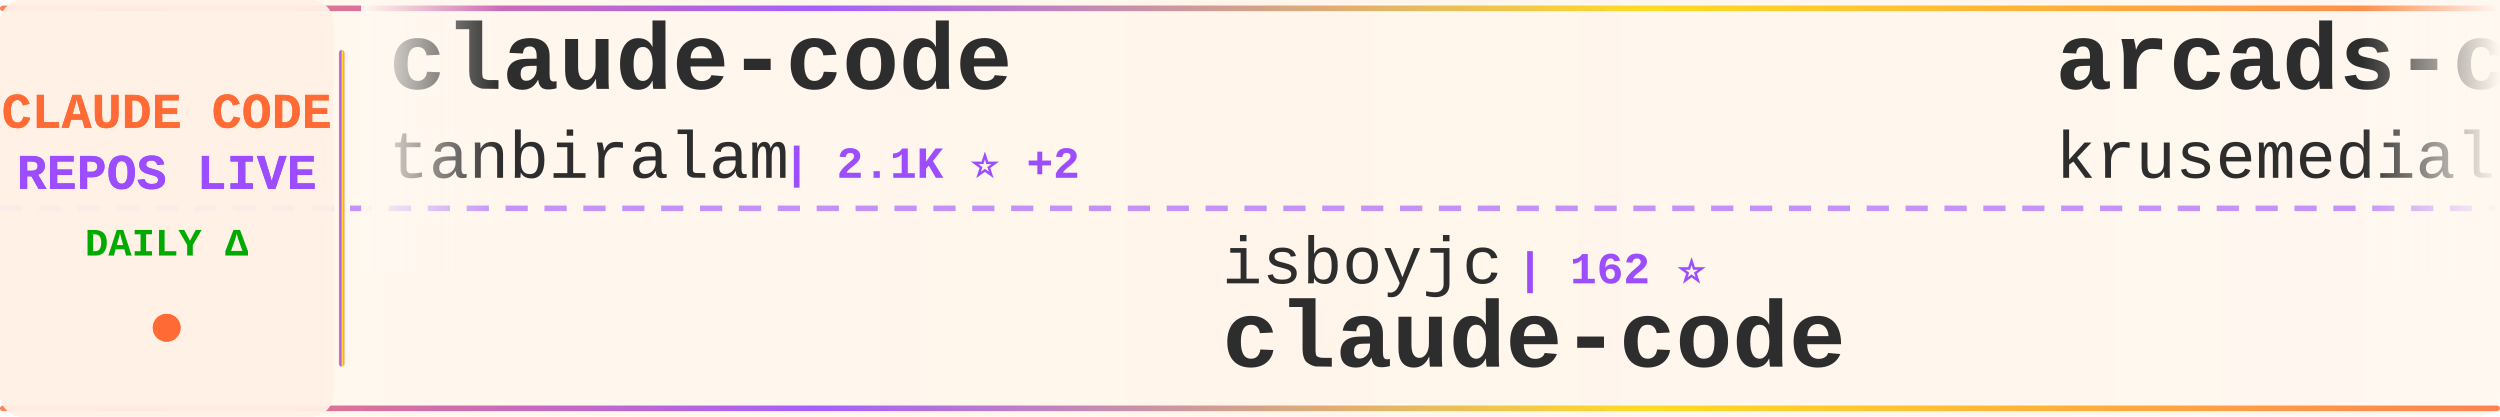
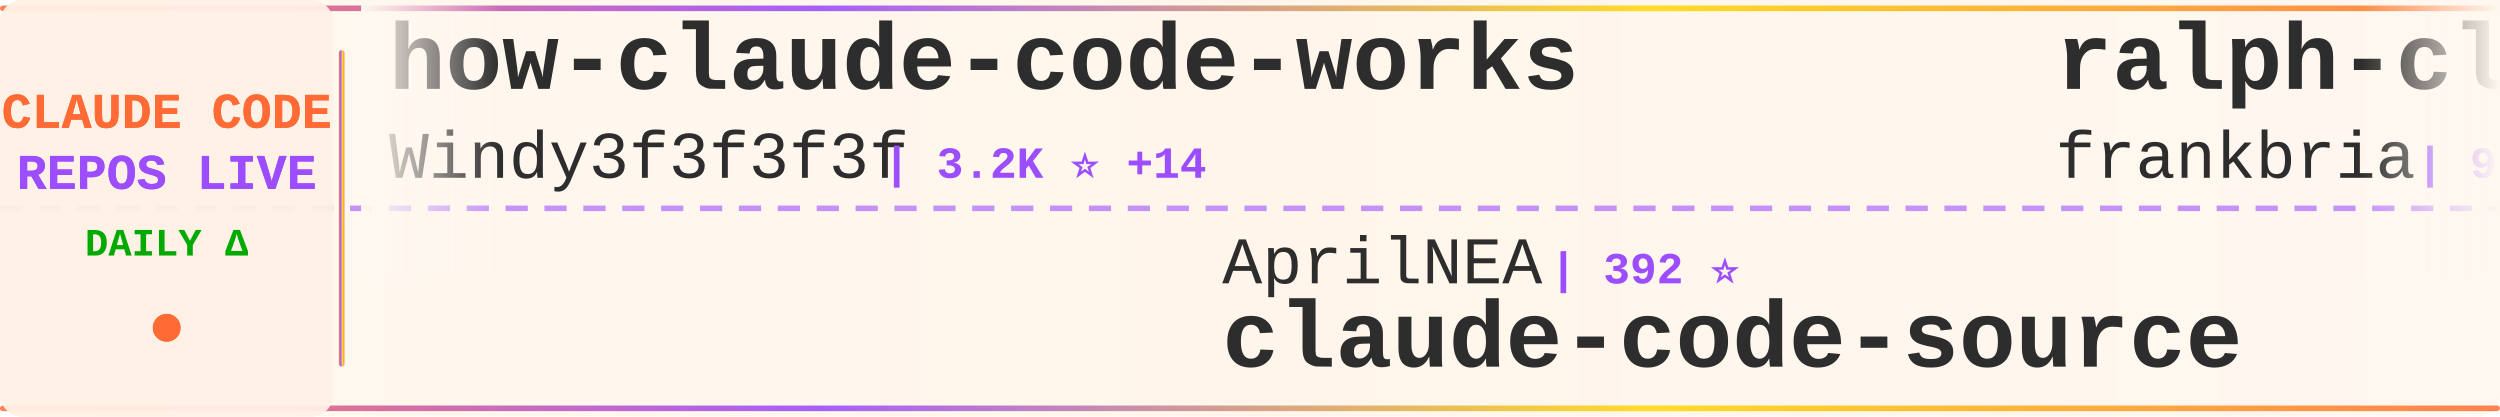
<svg xmlns="http://www.w3.org/2000/svg" width="900" height="150">
  <defs>
    <linearGradient id="tickerBg" x1="0%" y1="0%" x2="100%" y2="0%">
      <stop offset="0%" style="stop-color:#fff8f0;stop-opacity:0.98" />
      <stop offset="50%" style="stop-color:#fff5eb;stop-opacity:1" />
      <stop offset="100%" style="stop-color:#fff8f0;stop-opacity:0.98" />
    </linearGradient>
    <linearGradient id="borderGrad" x1="0%" y1="0%" x2="100%" y2="0%">
      <stop offset="0%" style="stop-color:#FF6B35;stop-opacity:0.85">
        <animate attributeName="stop-opacity" values="0.85;1;0.85" dur="2s" repeatCount="indefinite" />
      </stop>
      <stop offset="33%" style="stop-color:#9C4EFF;stop-opacity:0.9">
        <animate attributeName="stop-opacity" values="0.9;1;0.9" dur="2.2s" repeatCount="indefinite" />
      </stop>
      <stop offset="66%" style="stop-color:#FFD700;stop-opacity:0.85">
        <animate attributeName="stop-opacity" values="0.85;1;0.85" dur="1.8s" repeatCount="indefinite" />
      </stop>
      <stop offset="100%" style="stop-color:#FF6B35;stop-opacity:0.85">
        <animate attributeName="stop-opacity" values="0.85;1;0.85" dur="2s" repeatCount="indefinite" />
      </stop>
    </linearGradient>
    <filter id="textGlow">
      <feGaussianBlur stdDeviation="0.15" result="coloredBlur" />
      <feMerge>
        <feMergeNode in="coloredBlur" />
        <feMergeNode in="SourceGraphic" />
      </feMerge>
    </filter>
    <filter id="metricGlow">
      <feGaussianBlur stdDeviation="0.2" result="coloredBlur" />
      <feMerge>
        <feMergeNode in="coloredBlur" />
        <feMergeNode in="SourceGraphic" />
      </feMerge>
    </filter>
    <linearGradient id="leftFade" x1="0%" y1="0%" x2="100%" y2="0%">
      <stop offset="0%" style="stop-color:#fff8f0;stop-opacity:1" />
      <stop offset="100%" style="stop-color:#fff8f0;stop-opacity:0" />
    </linearGradient>
    <linearGradient id="rightFade" x1="0%" y1="0%" x2="100%" y2="0%">
      <stop offset="0%" style="stop-color:#fff8f0;stop-opacity:0" />
      <stop offset="100%" style="stop-color:#fff8f0;stop-opacity:1" />
    </linearGradient>
  </defs>
  <rect width="900" height="150" fill="url(#tickerBg)" rx="8" />
  <rect x="0" y="2" width="900" height="2" fill="url(#borderGrad)" rx="1" />
  <rect x="0" y="146" width="900" height="2" fill="url(#borderGrad)" rx="1" />
  <line x1="0" y1="75" x2="900" y2="75" stroke="#9C4EFF" stroke-width="2" stroke-dasharray="8 6" opacity="0.6" />
  <rect x="0" y="0" width="120" height="150" fill="#fff0e6" opacity="0.95" rx="8" />
  <text x="60" y="46" font-family="'Courier New', monospace" font-size="18" font-weight="bold" fill="#FF6B35" text-anchor="middle" filter="url(#textGlow)">
    CLAUDE CODE
  </text>
  <text x="60" y="68" font-family="'Courier New', monospace" font-size="18" font-weight="bold" fill="#9C4EFF" text-anchor="middle" filter="url(#textGlow)">
    REPOS LIVE
  </text>
  <text x="60" y="92" font-family="'Courier New', monospace" font-size="14" font-weight="bold" fill="#00aa00" text-anchor="middle">
    DAILY Δ
  </text>
  <circle cx="60" cy="118" r="5" fill="#FF6B35" filter="url(#metricGlow)">
    <animate attributeName="r" values="4;6;4" dur="1.5s" repeatCount="indefinite" />
    <animate attributeName="opacity" values="0.6;1;0.6" dur="1.5s" repeatCount="indefinite" />
  </circle>
  <rect x="122" y="18" width="2" height="114" fill="url(#borderGrad)" rx="1" />
  <clipPath id="tickerClip">
    <rect x="130" y="0" width="770" height="150" />
  </clipPath>
  <g clip-path="url(#tickerClip)">
    <g id="tickerItems">
      <animateTransform attributeName="transform" attributeType="XML" type="translate" from="0 0" to="-3000 0" dur="54s" repeatCount="indefinite" />
      <g transform="translate(0, 0)">
-         <text x="140" y="32" font-family="'Courier New', monospace" font-size="34" font-weight="bold" fill="#2d2d2d">claude-code</text>
-         <text x="140" y="64" font-family="'Courier New', monospace" font-size="24" font-weight="normal" fill="#2d2d2d" opacity="1.0">tanbiralam</text>
-         <text x="282" y="64" font-family="'Courier New', monospace" font-size="16" font-weight="bold" fill="#9C4EFF"> | 2.1K ⭐ +2</text>
+         <text x="140" y="32" font-family="'Courier New', monospace" font-size="34" font-weight="bold" fill="#2d2d2d">how-claude-code-works</text>
+         <text x="140" y="64" font-family="'Courier New', monospace" font-size="24" font-weight="normal" fill="#2d2d2d" opacity="1.0">Windy3f3f3f3f</text>
+         <text x="318" y="64" font-family="'Courier New', monospace" font-size="16" font-weight="bold" fill="#9C4EFF"> | 3.2K ⭐ +14</text>
      </g>
      <g transform="translate(300, 0)">
-         <text x="140" y="102" font-family="'Courier New', monospace" font-size="24" font-weight="normal" fill="#2d2d2d" opacity="1.0">isboyjc</text>
-         <text x="246" y="102" font-family="'Courier New', monospace" font-size="16" font-weight="bold" fill="#9C4EFF"> | 162 ⭐</text>
+         <text x="140" y="102" font-family="'Courier New', monospace" font-size="24" font-weight="normal" fill="#2d2d2d" opacity="1.0">AprilNEA</text>
+         <text x="258" y="102" font-family="'Courier New', monospace" font-size="16" font-weight="bold" fill="#9C4EFF"> | 392 ⭐</text>
+         <text x="140" y="132" font-family="'Courier New', monospace" font-size="34" font-weight="bold" fill="#2d2d2d">claude-code-source</text>
+       </g>
+       <g transform="translate(600, 0)">
+         <text x="140" y="32" font-family="'Courier New', monospace" font-size="34" font-weight="bold" fill="#2d2d2d">ralph-claude-code</text>
+         <text x="140" y="64" font-family="'Courier New', monospace" font-size="24" font-weight="normal" fill="#2d2d2d" opacity="1.0">frankbria</text>
+         <text x="270" y="64" font-family="'Courier New', monospace" font-size="16" font-weight="bold" fill="#9C4EFF"> | 9.6K ⭐ +5</text>
+       </g>
+       <g transform="translate(900, 0)">
+         <text x="140" y="102" font-family="'Courier New', monospace" font-size="24" font-weight="normal" fill="#2d2d2d" opacity="1.0">carlvellotti</text>
+         <text x="306" y="102" font-family="'Courier New', monospace" font-size="16" font-weight="bold" fill="#9C4EFF"> | 2.1K ⭐</text>
+         <text x="140" y="132" font-family="'Courier New', monospace" font-size="34" font-weight="bold" fill="#2d2d2d">claude-code-pm-course</text>
+       </g>
+       <g transform="translate(1200, 0)">
+         <text x="140" y="32" font-family="'Courier New', monospace" font-size="34" font-weight="bold" fill="#2d2d2d">claude-code-hooks-master...</text>
+         <text x="140" y="64" font-family="'Courier New', monospace" font-size="24" font-weight="normal" fill="#2d2d2d" opacity="1.0">disler</text>
+         <text x="234" y="64" font-family="'Courier New', monospace" font-size="16" font-weight="bold" fill="#9C4EFF"> | 3.8K ⭐ +3</text>
+       </g>
+       <g transform="translate(1500, 0)">
+         <text x="140" y="102" font-family="'Courier New', monospace" font-size="24" font-weight="normal" fill="#2d2d2d" opacity="1.0">Windy3f3f3f3f</text>
+         <text x="318" y="102" font-family="'Courier New', monospace" font-size="16" font-weight="bold" fill="#9C4EFF"> | 2.4K ⭐ +12</text>
+         <text x="140" y="132" font-family="'Courier New', monospace" font-size="34" font-weight="bold" fill="#2d2d2d">claude-code-from-scratch</text>
+       </g>
+       <g transform="translate(1800, 0)">
+         <text x="140" y="32" font-family="'Courier New', monospace" font-size="34" font-weight="bold" fill="#2d2d2d">claude-code-best-practic...</text>
+         <text x="140" y="64" font-family="'Courier New', monospace" font-size="24" font-weight="normal" fill="#2d2d2d" opacity="1.0">shanraisshan</text>
+         <text x="306" y="64" font-family="'Courier New', monospace" font-size="16" font-weight="bold" fill="#9C4EFF"> | 63.1K ⭐ +65</text>
+       </g>
+       <g transform="translate(2100, 0)">
+         <text x="140" y="102" font-family="'Courier New', monospace" font-size="24" font-weight="normal" fill="#2d2d2d" opacity="1.0">freestylefly</text>
+         <text x="306" y="102" font-family="'Courier New', monospace" font-size="16" font-weight="bold" fill="#9C4EFF"> | 128 ⭐</text>
        <text x="140" y="132" font-family="'Courier New', monospace" font-size="34" font-weight="bold" fill="#2d2d2d">claude-code</text>
      </g>
-       <g transform="translate(600, 0)">
-         <text x="140" y="32" font-family="'Courier New', monospace" font-size="34" font-weight="bold" fill="#2d2d2d">arcads-claude-code</text>
-         <text x="140" y="64" font-family="'Courier New', monospace" font-size="24" font-weight="normal" fill="#2d2d2d" opacity="1.0">krusemediallc</text>
-         <text x="318" y="64" font-family="'Courier New', monospace" font-size="16" font-weight="bold" fill="#9C4EFF"> | 1.0K ⭐ +2</text>
+       <g transform="translate(2400, 0)">
+         <text x="140" y="32" font-family="'Courier New', monospace" font-size="34" font-weight="bold" fill="#2d2d2d">claude-code</text>
+         <text x="140" y="64" font-family="'Courier New', monospace" font-size="24" font-weight="normal" fill="#2d2d2d" opacity="1.0">xorespesp</text>
+         <text x="270" y="64" font-family="'Courier New', monospace" font-size="16" font-weight="bold" fill="#9C4EFF"> | 231 ⭐ +1</text>
      </g>
-       <g transform="translate(900, 0)">
-         <text x="140" y="102" font-family="'Courier New', monospace" font-size="24" font-weight="normal" fill="#2d2d2d" opacity="1.0">Yuyz0112</text>
-         <text x="258" y="102" font-family="'Courier New', monospace" font-size="16" font-weight="bold" fill="#9C4EFF"> | 2.4K ⭐</text>
-         <text x="140" y="132" font-family="'Courier New', monospace" font-size="34" font-weight="bold" fill="#2d2d2d">claude-code-reverse</text>
+       <g transform="translate(2700, 0)">
+         <text x="140" y="102" font-family="'Courier New', monospace" font-size="24" font-weight="normal" fill="#2d2d2d" opacity="1.0">alirezarezvani</text>
+         <text x="330" y="102" font-family="'Courier New', monospace" font-size="16" font-weight="bold" fill="#9C4EFF"> | 22.9K ⭐ +69</text>
+         <text x="140" y="132" font-family="'Courier New', monospace" font-size="34" font-weight="bold" fill="#2d2d2d">claude-skills</text>
      </g>
-       <g transform="translate(1200, 0)">
-         <text x="140" y="32" font-family="'Courier New', monospace" font-size="34" font-weight="bold" fill="#2d2d2d">awesome-claude-code-tool...</text>
-         <text x="140" y="64" font-family="'Courier New', monospace" font-size="24" font-weight="normal" fill="#2d2d2d" opacity="1.0">rohitg00</text>
-         <text x="258" y="64" font-family="'Courier New', monospace" font-size="16" font-weight="bold" fill="#9C4EFF"> | 2.4K ⭐ +4</text>
-       </g>
-       <g transform="translate(1500, 0)">
-         <text x="140" y="102" font-family="'Courier New', monospace" font-size="24" font-weight="normal" fill="#2d2d2d" opacity="1.0">1rgs</text>
-         <text x="210" y="102" font-family="'Courier New', monospace" font-size="16" font-weight="bold" fill="#9C4EFF"> | 3.7K ⭐ +2</text>
-         <text x="140" y="132" font-family="'Courier New', monospace" font-size="34" font-weight="bold" fill="#2d2d2d">claude-code-proxy</text>
-       </g>
-       <g transform="translate(1800, 0)">
-         <text x="140" y="32" font-family="'Courier New', monospace" font-size="34" font-weight="bold" fill="#2d2d2d">claude-code-infrastructu...</text>
-         <text x="140" y="64" font-family="'Courier New', monospace" font-size="24" font-weight="normal" fill="#2d2d2d" opacity="1.0">diet103</text>
-         <text x="246" y="64" font-family="'Courier New', monospace" font-size="16" font-weight="bold" fill="#9C4EFF"> | 9.9K ⭐ +124</text>
-       </g>
-       <g transform="translate(2100, 0)">
-         <text x="140" y="102" font-family="'Courier New', monospace" font-size="24" font-weight="normal" fill="#2d2d2d" opacity="1.0">xu-xiang</text>
-         <text x="258" y="102" font-family="'Courier New', monospace" font-size="16" font-weight="bold" fill="#9C4EFF"> | 1.7K ⭐ +11</text>
-         <text x="140" y="132" font-family="'Courier New', monospace" font-size="34" font-weight="bold" fill="#2d2d2d">everything-claude-code-z...</text>
-       </g>
-       <g transform="translate(2400, 0)">
+       <g transform="translate(3000, 0)">
        <text x="140" y="32" font-family="'Courier New', monospace" font-size="34" font-weight="bold" fill="#2d2d2d">how-claude-code-works</text>
        <text x="140" y="64" font-family="'Courier New', monospace" font-size="24" font-weight="normal" fill="#2d2d2d" opacity="1.0">Windy3f3f3f3f</text>
-         <text x="318" y="64" font-family="'Courier New', monospace" font-size="16" font-weight="bold" fill="#9C4EFF"> | 3.2K ⭐ +15</text>
-       </g>
-       <g transform="translate(2700, 0)">
-         <text x="140" y="102" font-family="'Courier New', monospace" font-size="24" font-weight="normal" fill="#2d2d2d" opacity="1.0">xorespesp</text>
-         <text x="270" y="102" font-family="'Courier New', monospace" font-size="16" font-weight="bold" fill="#9C4EFF"> | 231 ⭐ +1</text>
-         <text x="140" y="132" font-family="'Courier New', monospace" font-size="34" font-weight="bold" fill="#2d2d2d">claude-code</text>
-       </g>
-       <g transform="translate(3000, 0)">
-         <text x="140" y="32" font-family="'Courier New', monospace" font-size="34" font-weight="bold" fill="#2d2d2d">claude-code</text>
-         <text x="140" y="64" font-family="'Courier New', monospace" font-size="24" font-weight="normal" fill="#2d2d2d" opacity="1.0">tanbiralam</text>
-         <text x="282" y="64" font-family="'Courier New', monospace" font-size="16" font-weight="bold" fill="#9C4EFF"> | 2.1K ⭐ +2</text>
+         <text x="318" y="64" font-family="'Courier New', monospace" font-size="16" font-weight="bold" fill="#9C4EFF"> | 3.2K ⭐ +14</text>
      </g>
      <g transform="translate(3300, 0)">
-         <text x="140" y="102" font-family="'Courier New', monospace" font-size="24" font-weight="normal" fill="#2d2d2d" opacity="1.0">isboyjc</text>
-         <text x="246" y="102" font-family="'Courier New', monospace" font-size="16" font-weight="bold" fill="#9C4EFF"> | 162 ⭐</text>
-         <text x="140" y="132" font-family="'Courier New', monospace" font-size="34" font-weight="bold" fill="#2d2d2d">claude-code</text>
+         <text x="140" y="102" font-family="'Courier New', monospace" font-size="24" font-weight="normal" fill="#2d2d2d" opacity="1.0">AprilNEA</text>
+         <text x="258" y="102" font-family="'Courier New', monospace" font-size="16" font-weight="bold" fill="#9C4EFF"> | 392 ⭐</text>
+         <text x="140" y="132" font-family="'Courier New', monospace" font-size="34" font-weight="bold" fill="#2d2d2d">claude-code-source</text>
      </g>
      <g transform="translate(3600, 0)">
-         <text x="140" y="32" font-family="'Courier New', monospace" font-size="34" font-weight="bold" fill="#2d2d2d">arcads-claude-code</text>
-         <text x="140" y="64" font-family="'Courier New', monospace" font-size="24" font-weight="normal" fill="#2d2d2d" opacity="1.0">krusemediallc</text>
-         <text x="318" y="64" font-family="'Courier New', monospace" font-size="16" font-weight="bold" fill="#9C4EFF"> | 1.0K ⭐ +2</text>
+         <text x="140" y="32" font-family="'Courier New', monospace" font-size="34" font-weight="bold" fill="#2d2d2d">ralph-claude-code</text>
+         <text x="140" y="64" font-family="'Courier New', monospace" font-size="24" font-weight="normal" fill="#2d2d2d" opacity="1.0">frankbria</text>
+         <text x="270" y="64" font-family="'Courier New', monospace" font-size="16" font-weight="bold" fill="#9C4EFF"> | 9.6K ⭐ +5</text>
      </g>
      <g transform="translate(3900, 0)">
-         <text x="140" y="102" font-family="'Courier New', monospace" font-size="24" font-weight="normal" fill="#2d2d2d" opacity="1.0">Yuyz0112</text>
-         <text x="258" y="102" font-family="'Courier New', monospace" font-size="16" font-weight="bold" fill="#9C4EFF"> | 2.4K ⭐</text>
-         <text x="140" y="132" font-family="'Courier New', monospace" font-size="34" font-weight="bold" fill="#2d2d2d">claude-code-reverse</text>
+         <text x="140" y="102" font-family="'Courier New', monospace" font-size="24" font-weight="normal" fill="#2d2d2d" opacity="1.0">carlvellotti</text>
+         <text x="306" y="102" font-family="'Courier New', monospace" font-size="16" font-weight="bold" fill="#9C4EFF"> | 2.1K ⭐</text>
+         <text x="140" y="132" font-family="'Courier New', monospace" font-size="34" font-weight="bold" fill="#2d2d2d">claude-code-pm-course</text>
      </g>
    </g>
  </g>
  <rect x="130" y="0" width="50" height="100" fill="url(#leftFade)" />
  <rect x="850" y="0" width="50" height="100" fill="url(#rightFade)" />
</svg>
